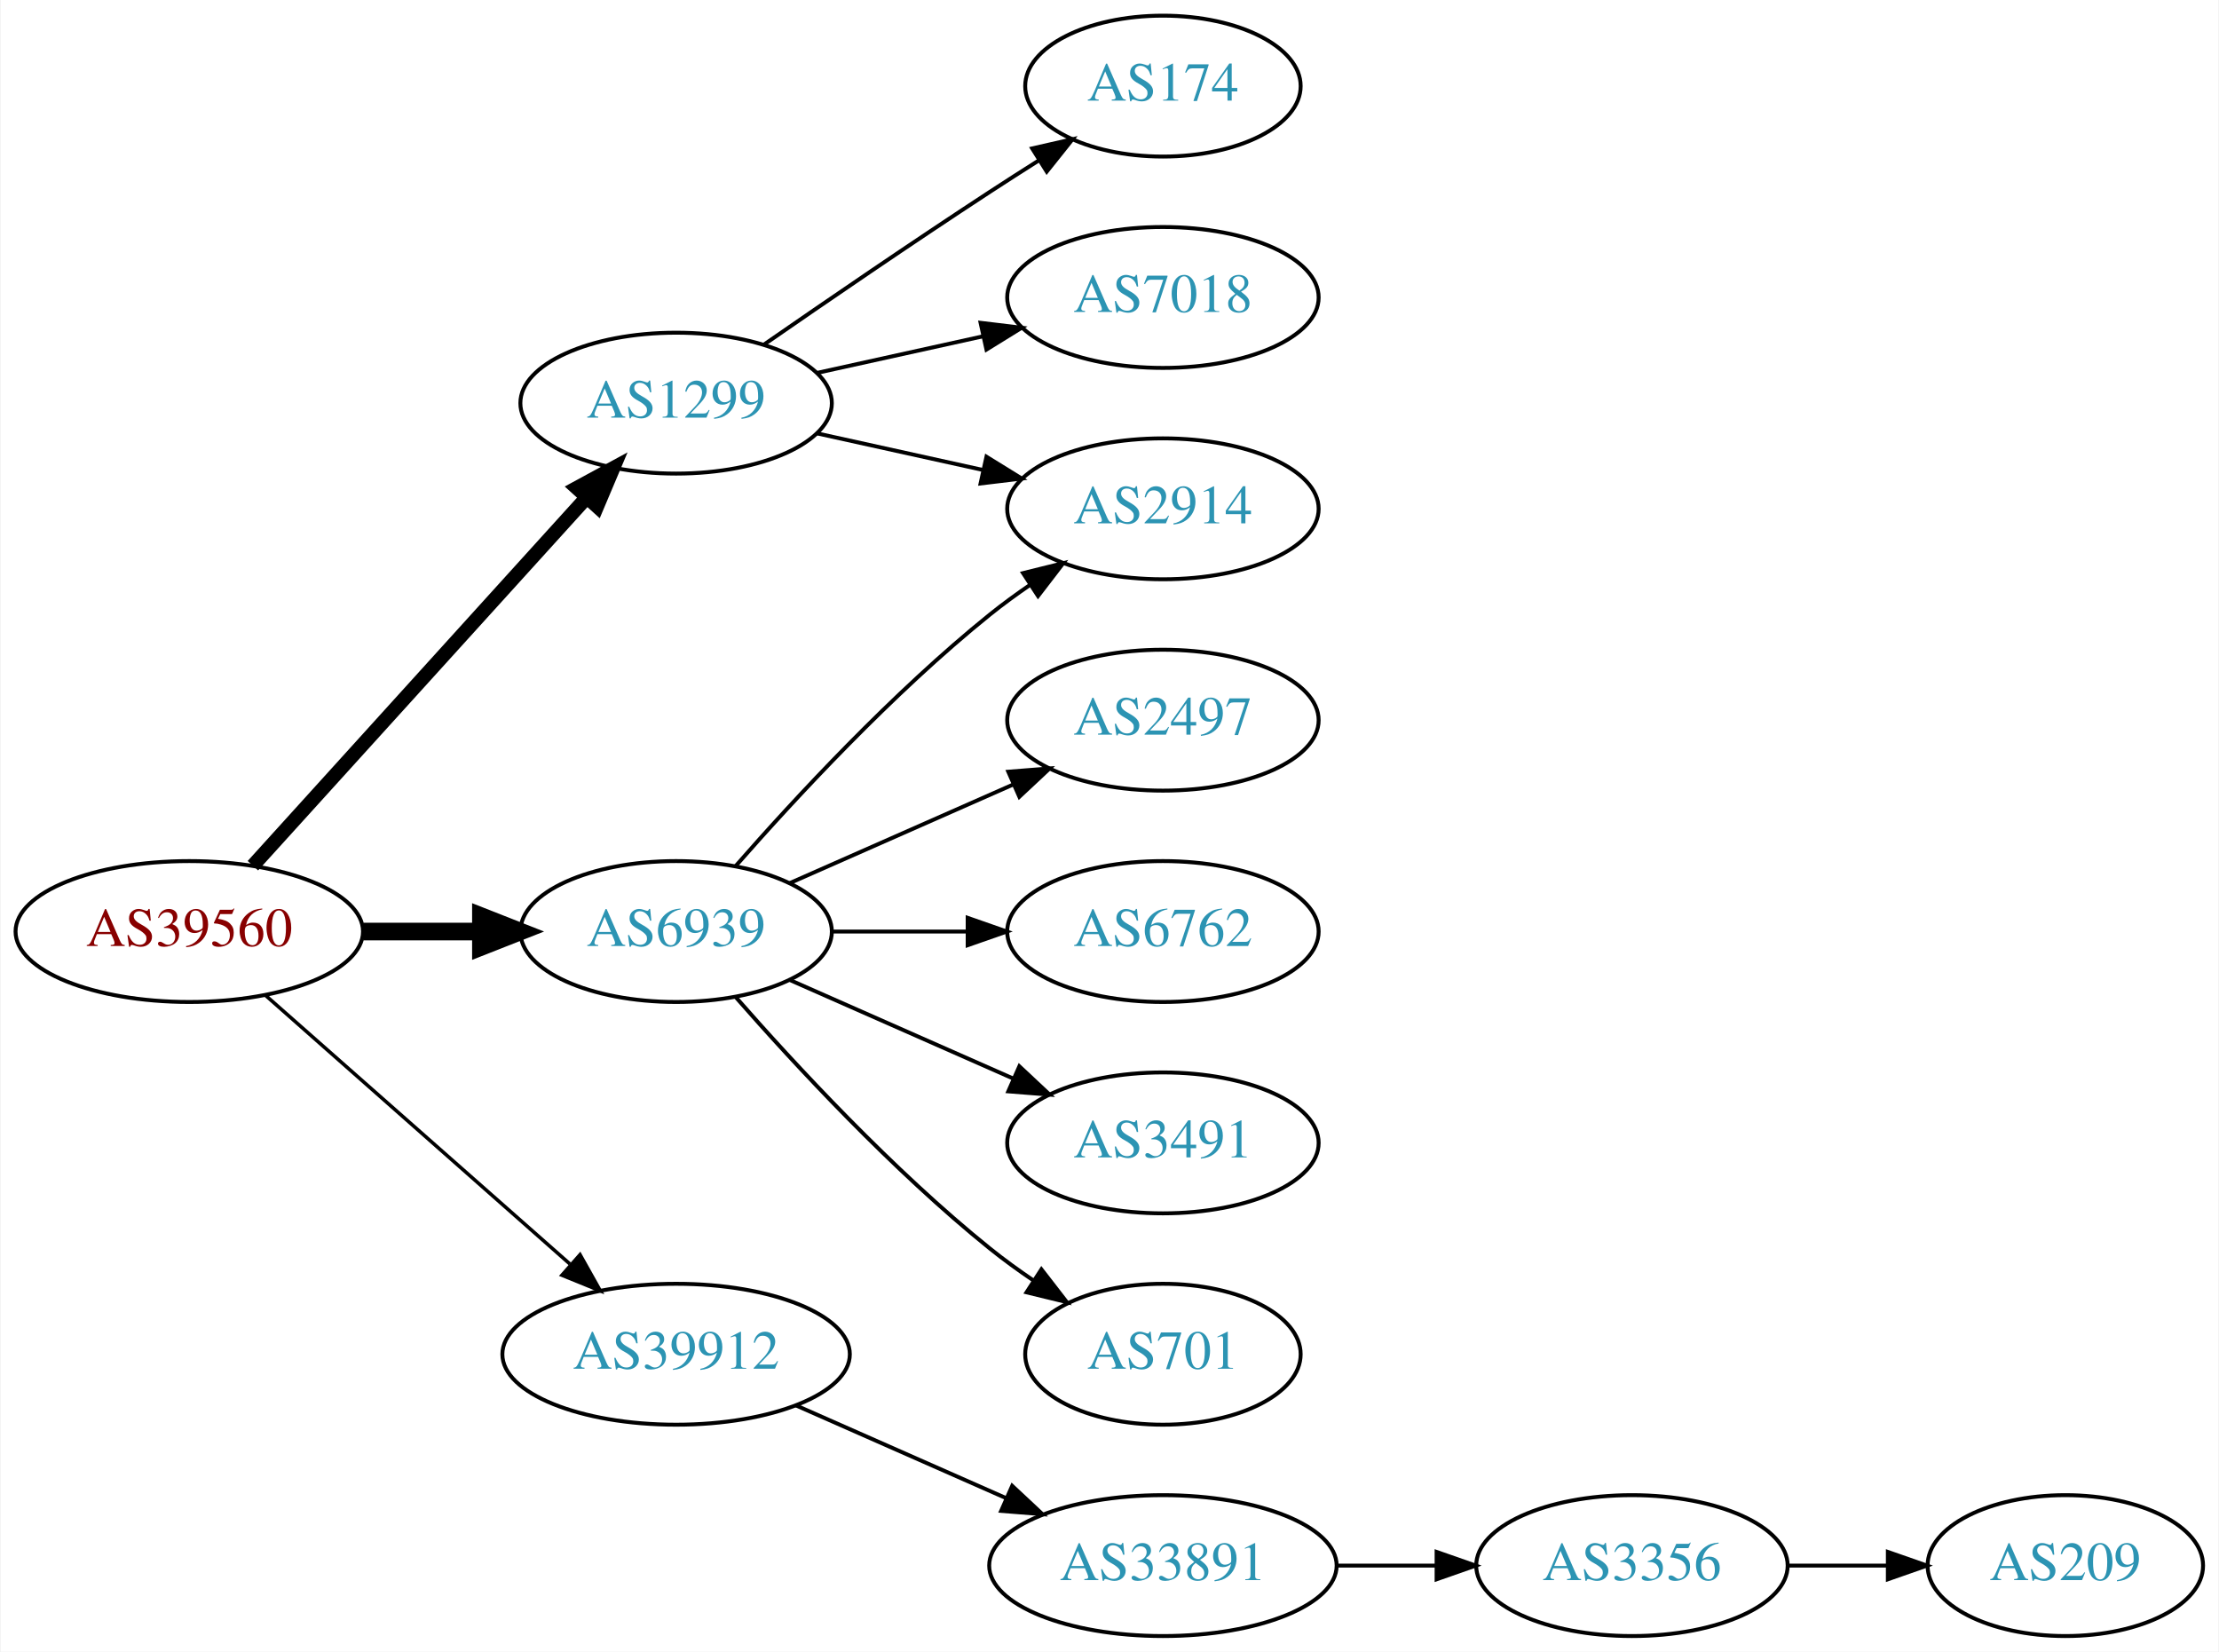
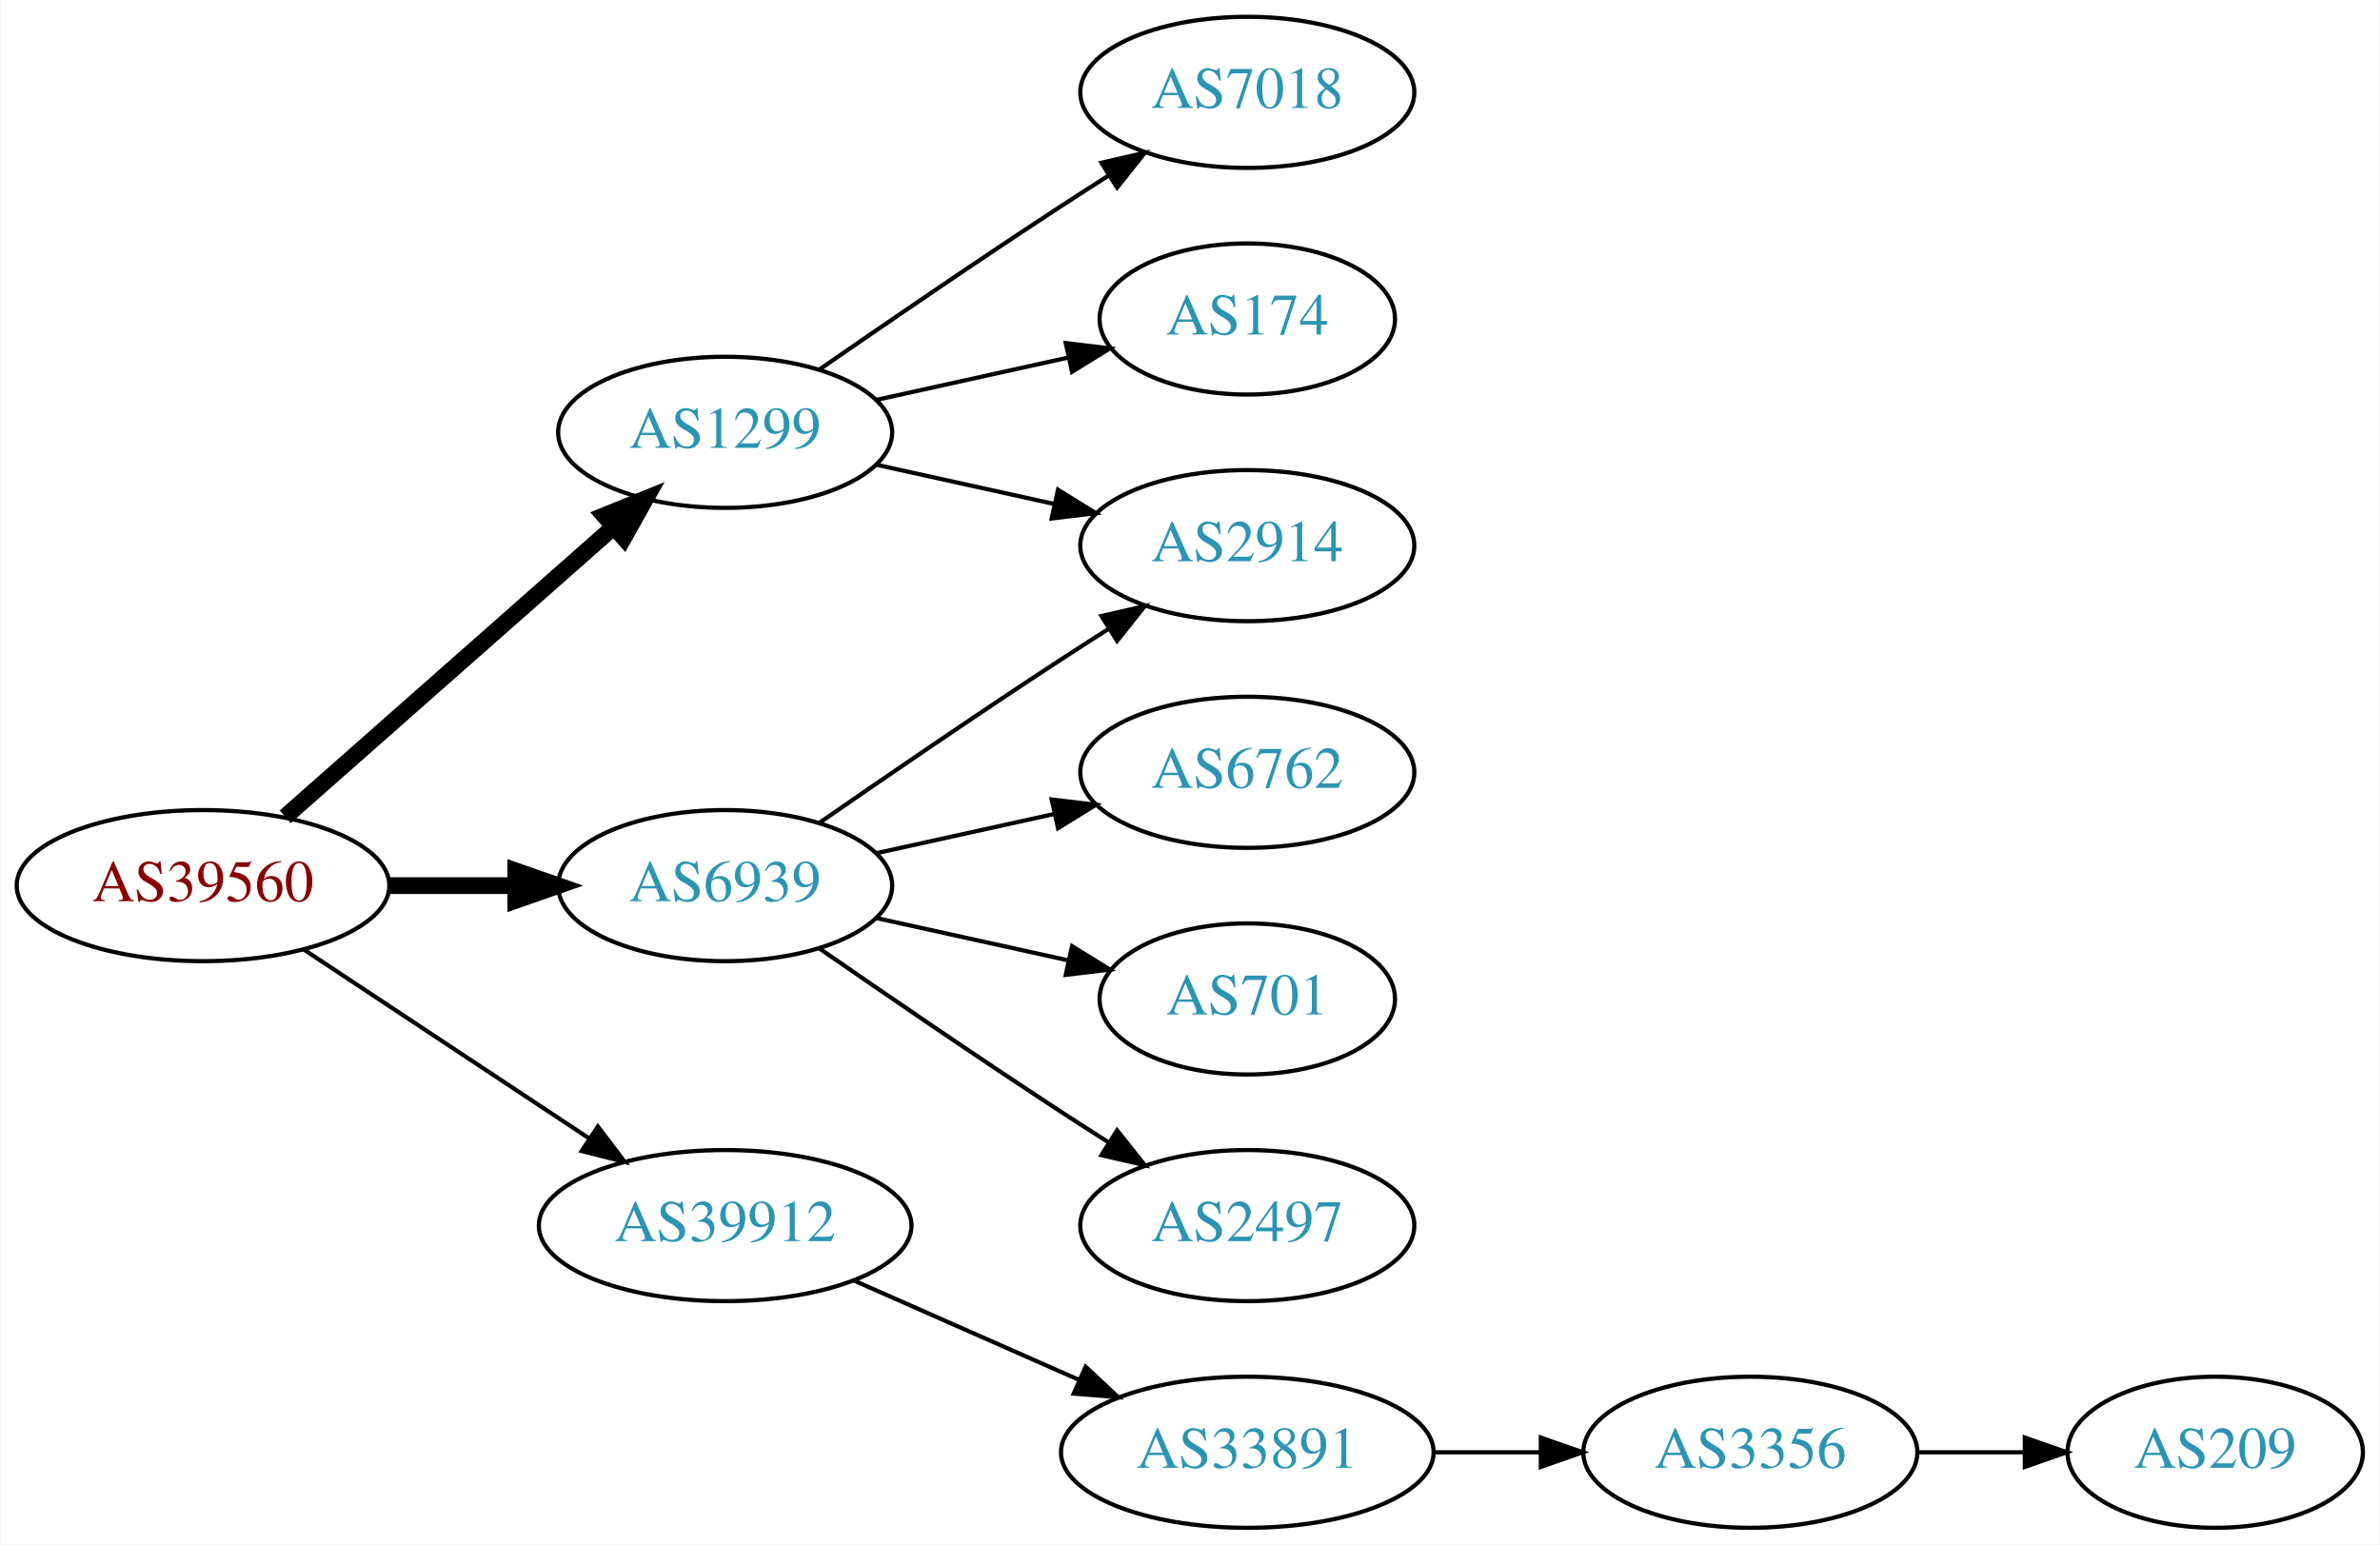
- <svg xmlns="http://www.w3.org/2000/svg" xmlns:xlink="http://www.w3.org/1999/xlink" width="567pt" height="422pt" viewBox="0.00 0.00 566.66 422.00">
-   <g id="graph0" class="graph" transform="scale(1 1) rotate(0) translate(4 418)">
-     <polygon fill="white" stroke="none" points="-4,4 -4,-418 562.663,-418 562.663,4 -4,4" />
+ <svg xmlns="http://www.w3.org/2000/svg" xmlns:xlink="http://www.w3.org/1999/xlink" width="567pt" height="368pt" viewBox="0.00 0.00 566.66 368.00">
+   <g id="graph0" class="graph" transform="scale(1 1) rotate(0) translate(4 364)">
+     <polygon fill="white" stroke="none" points="-4,4 -4,-364 562.663,-364 562.663,4 -4,4" />
    <g id="node1" class="node">
      <g id="a_node1">
        <a xlink:href="/asn/39560" xlink:title="AS39560 ~ KT-NET Communications GmbH [AT]">
-           <ellipse fill="#ffffff" stroke="black" cx="44.196" cy="-180" rx="44.393" ry="18" />
-           <text text-anchor="middle" x="44.196" y="-176.3" font-family="Times,serif" font-size="14.00" fill="#880000">AS39560</text>
+           <ellipse fill="#ffffff" stroke="black" cx="44.196" cy="-153" rx="44.393" ry="18" />
+           <text text-anchor="middle" x="44.196" y="-149.3" font-family="Times,serif" font-size="14.00" fill="#880000">AS39560</text>
        </a>
      </g>
    </g>
    <g id="node2" class="node">
      <g id="a_node2">
        <a xlink:href="/asn/1299" xlink:title="AS1299 ~ Telia Carrier [EU]">
-           <ellipse fill="#ffffff" stroke="black" cx="168.588" cy="-315" rx="39.794" ry="18" />
-           <text text-anchor="middle" x="168.588" y="-311.3" font-family="Times,serif" font-size="14.00" fill="#2c94b3">AS1299</text>
+           <ellipse fill="#ffffff" stroke="black" cx="168.588" cy="-261" rx="39.794" ry="18" />
+           <text text-anchor="middle" x="168.588" y="-257.3" font-family="Times,serif" font-size="14.00" fill="#2c94b3">AS1299</text>
        </a>
      </g>
    </g>
    <g id="edge1" class="edge">
-       <path fill="none" stroke="black" stroke-width="3.6" d="M60.45,-196.825C81.913,-220.499 121.144,-263.771 145.711,-290.87" />
-       <polygon fill="black" stroke="black" stroke-width="3.6" points="143.217,-293.329 152.527,-298.387 148.403,-288.628 143.217,-293.329" />
+       <path fill="none" stroke="black" stroke-width="4" d="M63.785,-169.403C84.602,-187.772 118.478,-217.665 141.838,-238.278" />
+       <polygon fill="black" stroke="black" stroke-width="4" points="139.809,-241.156 149.623,-245.148 144.441,-235.907 139.809,-241.156" />
    </g>
    <g id="node3" class="node">
      <g id="a_node3">
        <a xlink:href="/asn/6939" xlink:title="AS6939 ~ Hurricane Electric LLC [US]">
-           <ellipse fill="#ffffff" stroke="black" cx="168.588" cy="-180" rx="39.794" ry="18" />
-           <text text-anchor="middle" x="168.588" y="-176.3" font-family="Times,serif" font-size="14.00" fill="#2c94b3">AS6939</text>
+           <ellipse fill="#ffffff" stroke="black" cx="168.588" cy="-153" rx="39.794" ry="18" />
+           <text text-anchor="middle" x="168.588" y="-149.3" font-family="Times,serif" font-size="14.00" fill="#2c94b3">AS6939</text>
        </a>
      </g>
    </g>
    <g id="edge2" class="edge">
-       <path fill="none" stroke="black" stroke-width="4.5" d="M88.692,-180C98.381,-180 108.717,-180 118.61,-180" />
-       <polygon fill="black" stroke="black" stroke-width="4.5" points="118.713,-183.938 128.713,-180 118.713,-176.063 118.713,-183.938" />
+       <path fill="none" stroke="black" stroke-width="4" d="M88.692,-153C98.381,-153 108.717,-153 118.61,-153" />
+       <polygon fill="black" stroke="black" stroke-width="4" points="118.713,-156.5 128.713,-153 118.713,-149.5 118.713,-156.5" />
    </g>
    <g id="node4" class="node">
      <g id="a_node4">
        <a xlink:href="/asn/39912" xlink:title="AS39912 ~ oja.at GmbH [AT]">
          <ellipse fill="#ffffff" stroke="black" cx="168.588" cy="-72" rx="44.393" ry="18" />
          <text text-anchor="middle" x="168.588" y="-68.3" font-family="Times,serif" font-size="14.00" fill="#2c94b3">AS39912</text>
        </a>
      </g>
    </g>
    <g id="edge3" class="edge">
-       <path fill="none" stroke="black" stroke-width="0.9" d="M63.785,-163.597C84.482,-145.333 118.089,-115.678 141.434,-95.079" />
-       <polygon fill="black" stroke="black" stroke-width="0.9" points="144.043,-97.444 149.226,-88.203 139.412,-92.195 144.043,-97.444" />
+       <path fill="none" stroke="black" d="M68.217,-137.765C87.449,-125.037 115.056,-106.766 136.294,-92.711" />
+       <polygon fill="black" stroke="black" points="138.263,-95.605 144.67,-87.167 134.4,-89.767 138.263,-95.605" />
    </g>
    <g id="node5" class="node">
      <g id="a_node5">
-         <a xlink:href="/asn/174" xlink:title="AS174 ~ Cogent Communications [US]">
-           <ellipse fill="#ffffff" stroke="black" cx="292.98" cy="-396" rx="35.194" ry="18" />
-           <text text-anchor="middle" x="292.98" y="-392.3" font-family="Times,serif" font-size="14.00" fill="#2c94b3">AS174</text>
-         </a>
-       </g>
-     </g>
-     <g id="edge4" class="edge">
-       <path fill="none" stroke="black" d="M190.945,-329.901C206.796,-340.877 228.999,-356.079 248.784,-369 252.829,-371.642 257.114,-374.385 261.354,-377.067" />
-       <polygon fill="black" stroke="black" points="259.568,-380.079 269.898,-382.432 263.291,-374.15 259.568,-380.079" />
-     </g>
-     <g id="node6" class="node">
-       <g id="a_node6">
        <a xlink:href="/asn/7018" xlink:title="AS7018 ~ AT&amp;T Services, Inc. [US]">
          <ellipse fill="#ffffff" stroke="black" cx="292.98" cy="-342" rx="39.794" ry="18" />
          <text text-anchor="middle" x="292.98" y="-338.3" font-family="Times,serif" font-size="14.00" fill="#2c94b3">AS7018</text>
        </a>
      </g>
    </g>
+     <g id="edge4" class="edge">
+       <path fill="none" stroke="black" d="M190.945,-275.901C206.796,-286.877 228.999,-302.079 248.784,-315 252.366,-317.339 256.137,-319.759 259.897,-322.144" />
+       <polygon fill="black" stroke="black" points="258.23,-325.231 268.558,-327.596 261.959,-319.307 258.23,-325.231" />
+     </g>
+     <g id="node6" class="node">
+       <g id="a_node6">
+         <a xlink:href="/asn/174" xlink:title="AS174 ~ Cogent Communications [US]">
+           <ellipse fill="#ffffff" stroke="black" cx="292.98" cy="-288" rx="35.194" ry="18" />
+           <text text-anchor="middle" x="292.98" y="-284.3" font-family="Times,serif" font-size="14.00" fill="#2c94b3">AS174</text>
+         </a>
+       </g>
+     </g>
    <g id="edge5" class="edge">
-       <path fill="none" stroke="black" d="M204.661,-322.737C217.848,-325.646 233.028,-328.995 246.994,-332.076" />
-       <polygon fill="black" stroke="black" points="246.383,-335.525 256.903,-334.262 247.891,-328.69 246.383,-335.525" />
+       <path fill="none" stroke="black" d="M204.661,-268.737C218.894,-271.877 235.449,-275.529 250.293,-278.804" />
+       <polygon fill="black" stroke="black" points="249.728,-282.263 260.247,-281 251.236,-275.428 249.728,-282.263" />
    </g>
    <g id="node7" class="node">
      <g id="a_node7">
        <a xlink:href="/asn/2914" xlink:title="AS2914 ~ NTT America, Inc. [US]">
-           <ellipse fill="#ffffff" stroke="black" cx="292.98" cy="-288" rx="39.794" ry="18" />
-           <text text-anchor="middle" x="292.98" y="-284.3" font-family="Times,serif" font-size="14.00" fill="#2c94b3">AS2914</text>
+           <ellipse fill="#ffffff" stroke="black" cx="292.98" cy="-234" rx="39.794" ry="18" />
+           <text text-anchor="middle" x="292.98" y="-230.3" font-family="Times,serif" font-size="14.00" fill="#2c94b3">AS2914</text>
        </a>
      </g>
    </g>
    <g id="edge6" class="edge">
-       <path fill="none" stroke="black" d="M204.661,-307.263C217.848,-304.354 233.028,-301.005 246.994,-297.924" />
-       <polygon fill="black" stroke="black" points="247.891,-301.31 256.903,-295.738 246.383,-294.475 247.891,-301.31" />
+       <path fill="none" stroke="black" d="M204.661,-253.263C217.848,-250.354 233.028,-247.005 246.994,-243.924" />
+       <polygon fill="black" stroke="black" points="247.891,-247.31 256.903,-241.738 246.383,-240.475 247.891,-247.31" />
    </g>
    <g id="edge7" class="edge">
-       <path fill="none" stroke="black" d="M183.74,-196.663C198.842,-213.894 223.963,-241.024 248.784,-261 252.04,-263.62 255.565,-266.192 259.149,-268.646" />
-       <polygon fill="black" stroke="black" points="257.237,-271.577 267.522,-274.121 261.068,-265.719 257.237,-271.577" />
+       <path fill="none" stroke="black" d="M190.945,-167.901C206.796,-178.877 228.999,-194.079 248.784,-207 252.366,-209.339 256.137,-211.759 259.897,-214.144" />
+       <polygon fill="black" stroke="black" points="258.23,-217.231 268.558,-219.596 261.959,-211.307 258.23,-217.231" />
    </g>
    <g id="node8" class="node">
      <g id="a_node8">
-         <a xlink:href="/asn/2497" xlink:title="AS2497 ~ Internet Initiative Japan Inc. [JP]">
-           <ellipse fill="#ffffff" stroke="black" cx="292.98" cy="-234" rx="39.794" ry="18" />
-           <text text-anchor="middle" x="292.98" y="-230.3" font-family="Times,serif" font-size="14.00" fill="#2c94b3">AS2497</text>
-         </a>
-       </g>
-     </g>
-     <g id="edge8" class="edge">
-       <path fill="none" stroke="black" d="M197.667,-192.389C214.615,-199.866 236.413,-209.483 254.782,-217.588" />
-       <polygon fill="black" stroke="black" points="253.47,-220.834 264.032,-221.669 256.296,-214.43 253.47,-220.834" />
-     </g>
-     <g id="node9" class="node">
-       <g id="a_node9">
        <a xlink:href="/asn/6762" xlink:title="AS6762 ~ TELECOM ITALIA SPARKLE S.p.A. [IT]">
          <ellipse fill="#ffffff" stroke="black" cx="292.98" cy="-180" rx="39.794" ry="18" />
          <text text-anchor="middle" x="292.98" y="-176.3" font-family="Times,serif" font-size="14.00" fill="#2c94b3">AS6762</text>
        </a>
      </g>
    </g>
+     <g id="edge8" class="edge">
+       <path fill="none" stroke="black" d="M204.661,-160.737C217.848,-163.646 233.028,-166.995 246.994,-170.076" />
+       <polygon fill="black" stroke="black" points="246.383,-173.525 256.903,-172.262 247.891,-166.69 246.383,-173.525" />
+     </g>
+     <g id="node9" class="node">
+       <g id="a_node9">
+         <a xlink:href="/asn/701" xlink:title="AS701 ~ UUNET [US]">
+           <ellipse fill="#ffffff" stroke="black" cx="292.98" cy="-126" rx="35.194" ry="18" />
+           <text text-anchor="middle" x="292.98" y="-122.3" font-family="Times,serif" font-size="14.00" fill="#2c94b3">AS701</text>
+         </a>
+       </g>
+     </g>
    <g id="edge9" class="edge">
-       <path fill="none" stroke="black" d="M208.314,-180C219.252,-180 231.303,-180 242.769,-180" />
-       <polygon fill="black" stroke="black" points="243.087,-183.5 253.087,-180 243.087,-176.5 243.087,-183.5" />
+       <path fill="none" stroke="black" d="M204.661,-145.263C218.894,-142.123 235.449,-138.471 250.293,-135.196" />
+       <polygon fill="black" stroke="black" points="251.236,-138.572 260.247,-133 249.728,-131.737 251.236,-138.572" />
    </g>
    <g id="node10" class="node">
      <g id="a_node10">
-         <a xlink:href="/asn/3491" xlink:title="AS3491 ~ PCCW Global, Inc. [US]">
-           <ellipse fill="#ffffff" stroke="black" cx="292.98" cy="-126" rx="39.794" ry="18" />
-           <text text-anchor="middle" x="292.98" y="-122.3" font-family="Times,serif" font-size="14.00" fill="#2c94b3">AS3491</text>
+         <a xlink:href="/asn/2497" xlink:title="AS2497 ~ Internet Initiative Japan Inc. [JP]">
+           <ellipse fill="#ffffff" stroke="black" cx="292.98" cy="-72" rx="39.794" ry="18" />
+           <text text-anchor="middle" x="292.98" y="-68.3" font-family="Times,serif" font-size="14.00" fill="#2c94b3">AS2497</text>
        </a>
      </g>
    </g>
    <g id="edge10" class="edge">
-       <path fill="none" stroke="black" d="M197.667,-167.611C214.615,-160.134 236.413,-150.517 254.782,-142.412" />
-       <polygon fill="black" stroke="black" points="256.296,-145.57 264.032,-138.331 253.47,-139.166 256.296,-145.57" />
+       <path fill="none" stroke="black" d="M190.945,-138.099C206.796,-127.123 228.999,-111.921 248.784,-99 252.366,-96.661 256.137,-94.241 259.897,-91.856" />
+       <polygon fill="black" stroke="black" points="261.959,-94.693 268.558,-86.404 258.23,-88.769 261.959,-94.693" />
    </g>
    <g id="node11" class="node">
      <g id="a_node11">
-         <a xlink:href="/asn/701" xlink:title="AS701 ~ UUNET [US]">
-           <ellipse fill="#ffffff" stroke="black" cx="292.98" cy="-72" rx="35.194" ry="18" />
-           <text text-anchor="middle" x="292.98" y="-68.3" font-family="Times,serif" font-size="14.00" fill="#2c94b3">AS701</text>
-         </a>
-       </g>
-     </g>
-     <g id="edge11" class="edge">
-       <path fill="none" stroke="black" d="M183.74,-163.337C198.842,-146.106 223.963,-118.976 248.784,-99 252.289,-96.179 256.107,-93.413 259.975,-90.791" />
-       <polygon fill="black" stroke="black" points="261.933,-93.694 268.421,-85.318 258.126,-87.82 261.933,-93.694" />
-     </g>
-     <g id="node12" class="node">
-       <g id="a_node12">
        <a xlink:href="/asn/33891" xlink:title="AS33891 ~ CORE-BACKBONE GMBH GLOBAL NETWORK [DE]">
          <ellipse fill="#ffffff" stroke="black" cx="292.98" cy="-18" rx="44.393" ry="18" />
          <text text-anchor="middle" x="292.98" y="-14.3" font-family="Times,serif" font-size="14.00" fill="#2c94b3">AS33891</text>
        </a>
      </g>
    </g>
-     <g id="edge12" class="edge">
+     <g id="edge11" class="edge">
      <path fill="none" stroke="black" d="M199.216,-58.928C215.333,-51.817 235.473,-42.931 252.865,-35.258" />
      <polygon fill="black" stroke="black" points="254.465,-38.377 262.201,-31.139 251.639,-31.973 254.465,-38.377" />
    </g>
-     <g id="node13" class="node">
-       <g id="a_node13">
+     <g id="node12" class="node">
+       <g id="a_node12">
        <a xlink:href="/asn/3356" xlink:title="AS3356 ~ Level 3 Parent, LLC [US]">
          <ellipse fill="#ffffff" stroke="black" cx="412.823" cy="-18" rx="39.794" ry="18" />
          <text text-anchor="middle" x="412.823" y="-14.3" font-family="Times,serif" font-size="14.00" fill="#2c94b3">AS3356</text>
        </a>
      </g>
    </g>
-     <g id="edge13" class="edge">
+     <g id="edge12" class="edge">
      <path fill="none" stroke="black" d="M337.191,-18C345.504,-18 354.267,-18 362.749,-18" />
      <polygon fill="black" stroke="black" points="362.908,-21.5 372.908,-18 362.908,-14.5 362.908,-21.5" />
    </g>
-     <g id="node14" class="node">
-       <g id="a_node14">
+     <g id="node13" class="node">
+       <g id="a_node13">
        <a xlink:href="/asn/209" xlink:title="AS209 ~ CenturyLink Communications, LLC [US]">
          <ellipse fill="#ffffff" stroke="black" cx="523.566" cy="-18" rx="35.194" ry="18" />
          <text text-anchor="middle" x="523.566" y="-14.3" font-family="Times,serif" font-size="14.00" fill="#2c94b3">AS209</text>
        </a>
      </g>
    </g>
-     <g id="edge14" class="edge">
+     <g id="edge13" class="edge">
      <path fill="none" stroke="black" d="M452.775,-18C461.007,-18 469.753,-18 478.169,-18" />
      <polygon fill="black" stroke="black" points="478.214,-21.5 488.214,-18 478.214,-14.5 478.214,-21.5" />
    </g>
  </g>
</svg>
